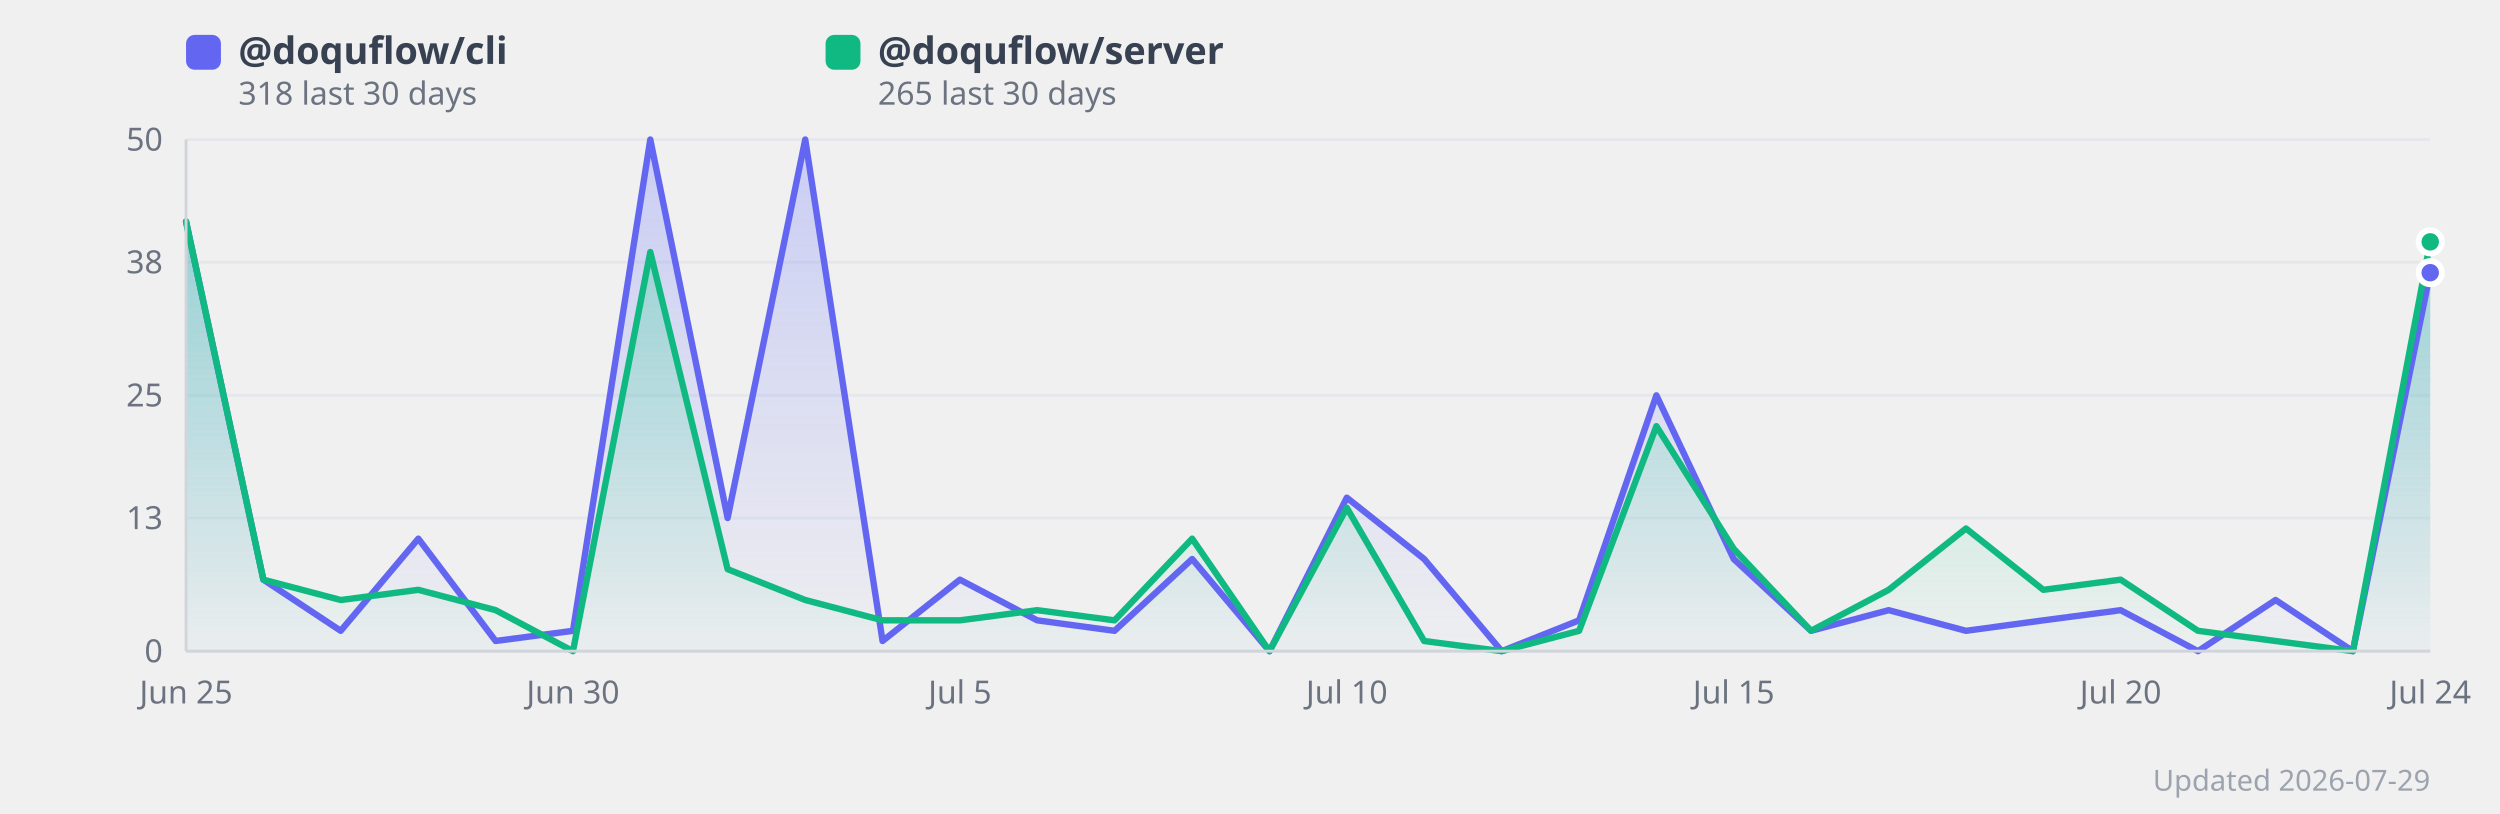
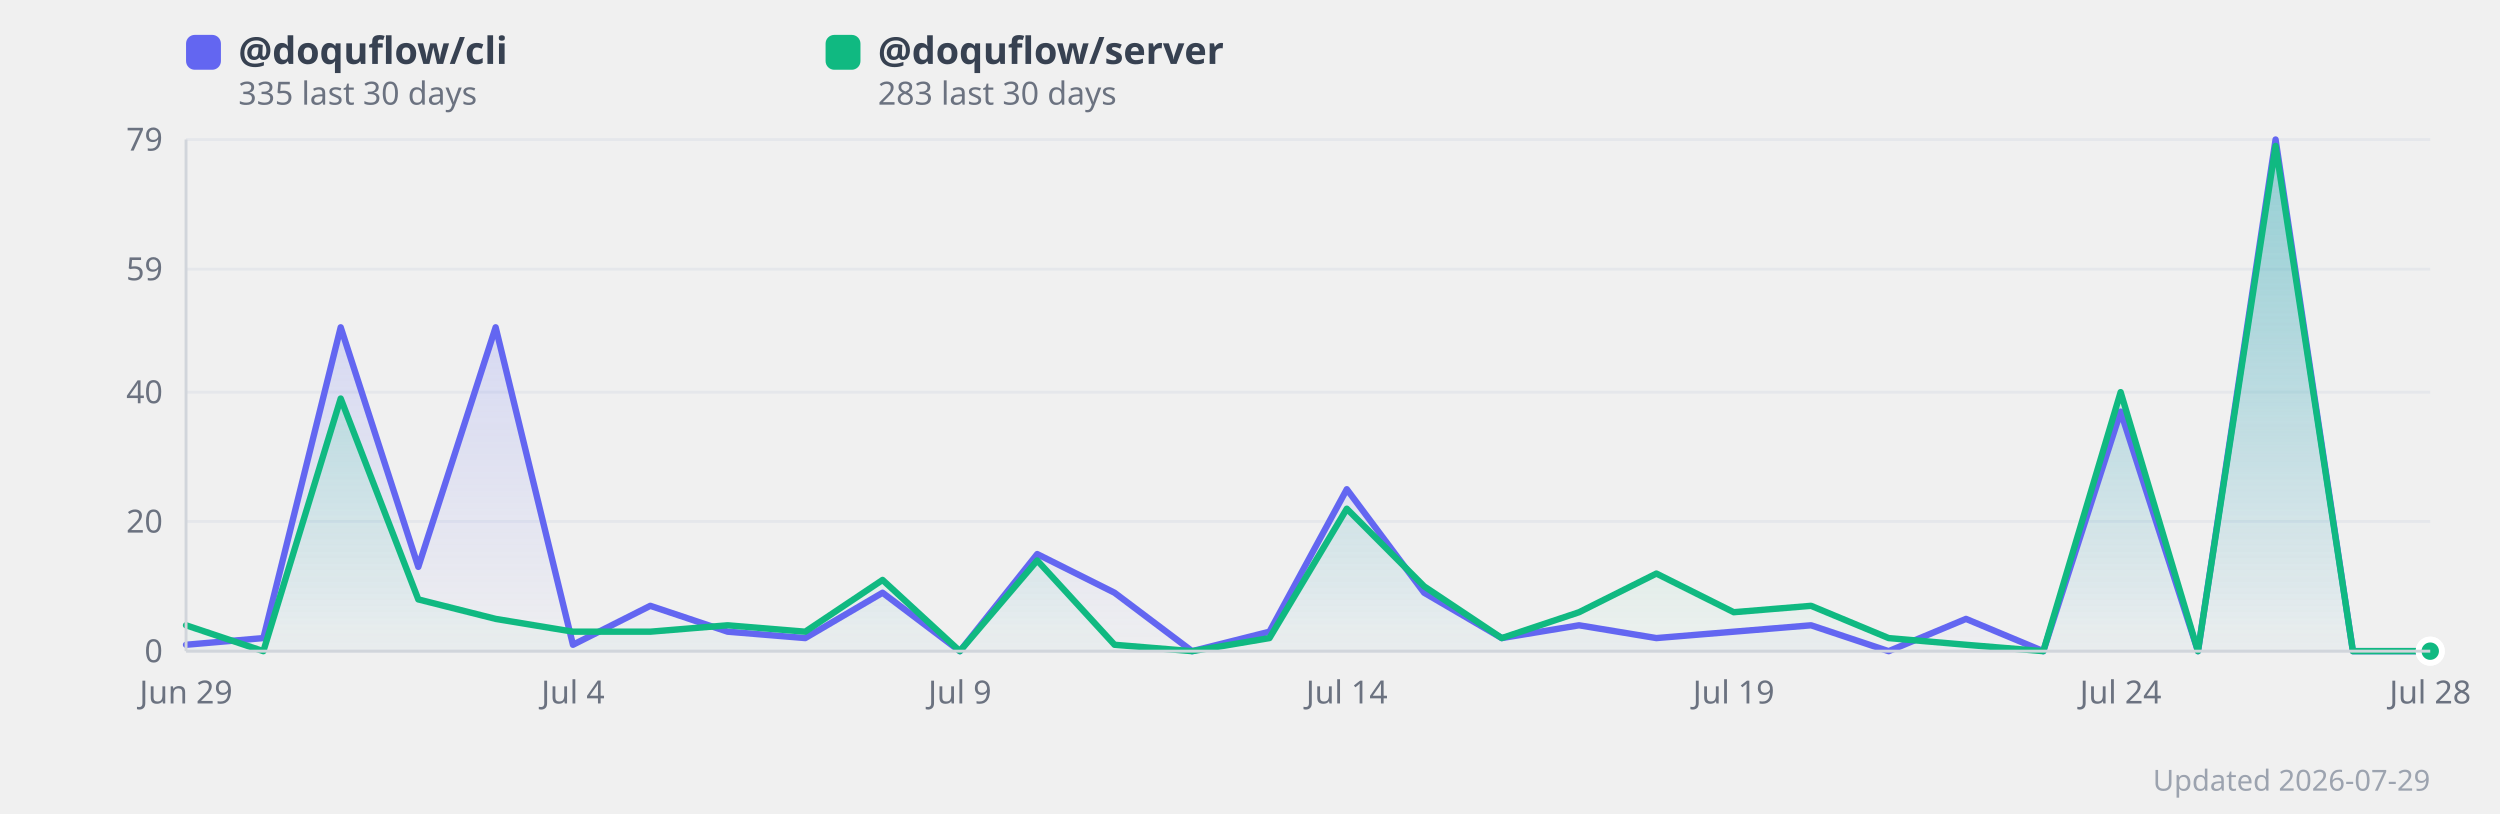
<svg xmlns="http://www.w3.org/2000/svg" width="860" height="280" viewBox="0 0 860 280" style="background:#fff;border-radius:12px;font-family:system-ui,sans-serif">
  <defs>
    <linearGradient id="grad0" x1="0" y1="0" x2="0" y2="1">
      <stop offset="0%" stop-color="#818cf8" stop-opacity="0.35" />
      <stop offset="100%" stop-color="#818cf8" stop-opacity="0.02" />
    </linearGradient>
    <linearGradient id="grad1" x1="0" y1="0" x2="0" y2="1">
      <stop offset="0%" stop-color="#34d399" stop-opacity="0.35" />
      <stop offset="100%" stop-color="#34d399" stop-opacity="0.02" />
    </linearGradient>
  </defs>
  <line x1="64" y1="224.0" x2="836" y2="224.0" stroke="#e5e7eb" stroke-width="1" />
  <text x="56" y="224.0" text-anchor="end" dominant-baseline="middle" font-size="11" fill="#6b7280">0</text>
-   <line x1="64" y1="178.2" x2="836" y2="178.2" stroke="#e5e7eb" stroke-width="1" />
-   <text x="56" y="178.2" text-anchor="end" dominant-baseline="middle" font-size="11" fill="#6b7280">13</text>
-   <line x1="64" y1="136.0" x2="836" y2="136.0" stroke="#e5e7eb" stroke-width="1" />
-   <text x="56" y="136.0" text-anchor="end" dominant-baseline="middle" font-size="11" fill="#6b7280">25</text>
-   <line x1="64" y1="90.2" x2="836" y2="90.2" stroke="#e5e7eb" stroke-width="1" />
-   <text x="56" y="90.2" text-anchor="end" dominant-baseline="middle" font-size="11" fill="#6b7280">38</text>
+   <line x1="64" y1="179.4" x2="836" y2="179.4" stroke="#e5e7eb" stroke-width="1" />
+   <text x="56" y="179.4" text-anchor="end" dominant-baseline="middle" font-size="11" fill="#6b7280">20</text>
+   <line x1="64" y1="134.9" x2="836" y2="134.9" stroke="#e5e7eb" stroke-width="1" />
+   <text x="56" y="134.9" text-anchor="end" dominant-baseline="middle" font-size="11" fill="#6b7280">40</text>
+   <line x1="64" y1="92.6" x2="836" y2="92.6" stroke="#e5e7eb" stroke-width="1" />
+   <text x="56" y="92.6" text-anchor="end" dominant-baseline="middle" font-size="11" fill="#6b7280">59</text>
  <line x1="64" y1="48.0" x2="836" y2="48.0" stroke="#e5e7eb" stroke-width="1" />
-   <text x="56" y="48.0" text-anchor="end" dominant-baseline="middle" font-size="11" fill="#6b7280">50</text>
-   <polygon points="64.0,76.2 90.6,199.4 117.2,217.0 143.9,185.3 170.5,220.5 197.1,217.0 223.7,48.0 250.3,178.2 277.0,48.0 303.6,220.5 330.2,199.4 356.8,213.4 383.4,217.0 410.1,192.3 436.7,224.0 463.3,171.2 489.9,192.3 516.6,224.0 543.2,213.4 569.8,136.0 596.4,192.3 623.0,217.0 649.7,209.9 676.3,217.0 702.9,213.4 729.5,209.9 756.1,224.0 782.8,206.4 809.4,224.0 836.0,93.8 836.0,224.0 64.0,224.0" fill="url(#grad0)" />
-   <polygon points="64.0,76.2 90.6,199.4 117.2,206.4 143.9,202.9 170.5,209.9 197.1,224.0 223.7,86.7 250.3,195.8 277.0,206.4 303.6,213.4 330.2,213.4 356.8,209.9 383.4,213.4 410.1,185.3 436.7,224.0 463.3,174.7 489.9,220.5 516.6,224.0 543.2,217.0 569.8,146.6 596.4,188.8 623.0,217.0 649.7,202.9 676.3,181.8 702.9,202.9 729.5,199.4 756.1,217.0 782.8,220.5 809.4,224.0 836.0,83.2 836.0,224.0 64.0,224.0" fill="url(#grad1)" />
-   <polyline points="64.0,76.2 90.6,199.4 117.2,217.0 143.9,185.3 170.5,220.5 197.1,217.0 223.7,48.0 250.3,178.2 277.0,48.0 303.6,220.5 330.2,199.4 356.8,213.4 383.4,217.0 410.1,192.3 436.7,224.0 463.3,171.2 489.9,192.3 516.6,224.0 543.2,213.4 569.8,136.0 596.4,192.3 623.0,217.0 649.7,209.9 676.3,217.0 702.9,213.4 729.5,209.9 756.1,224.0 782.8,206.4 809.4,224.0 836.0,93.8" fill="none" stroke="#6366f1" stroke-width="2.2" stroke-linejoin="round" stroke-linecap="round" />
-   <polyline points="64.0,76.2 90.6,199.4 117.2,206.4 143.9,202.9 170.5,209.9 197.1,224.0 223.7,86.7 250.3,195.8 277.0,206.4 303.6,213.4 330.2,213.4 356.8,209.9 383.4,213.4 410.1,185.3 436.7,224.0 463.3,174.7 489.9,220.5 516.6,224.0 543.2,217.0 569.8,146.6 596.4,188.8 623.0,217.0 649.7,202.9 676.3,181.8 702.9,202.9 729.5,199.4 756.1,217.0 782.8,220.5 809.4,224.0 836.0,83.2" fill="none" stroke="#10b981" stroke-width="2.2" stroke-linejoin="round" stroke-linecap="round" />
-   <text x="64.0" y="242" text-anchor="middle" font-size="11" fill="#6b7280">Jun 25</text>
-   <text x="197.1" y="242" text-anchor="middle" font-size="11" fill="#6b7280">Jun 30</text>
-   <text x="330.2" y="242" text-anchor="middle" font-size="11" fill="#6b7280">Jul 5</text>
-   <text x="463.3" y="242" text-anchor="middle" font-size="11" fill="#6b7280">Jul 10</text>
-   <text x="596.4" y="242" text-anchor="middle" font-size="11" fill="#6b7280">Jul 15</text>
-   <text x="729.5" y="242" text-anchor="middle" font-size="11" fill="#6b7280">Jul 20</text>
-   <text x="836.0" y="242" text-anchor="middle" font-size="11" fill="#6b7280">Jul 24</text>
-   <circle cx="836.0" cy="93.8" r="4" fill="#6366f1" stroke="#fff" stroke-width="2">
+   <text x="56" y="48.0" text-anchor="end" dominant-baseline="middle" font-size="11" fill="#6b7280">79</text>
+   <polygon points="64.0,221.8 90.6,219.5 117.2,112.6 143.9,195.0 170.5,112.6 197.1,221.8 223.7,208.4 250.3,217.3 277.0,219.5 303.6,203.9 330.2,224.0 356.8,190.6 383.4,203.9 410.1,224.0 436.7,217.3 463.3,168.3 489.9,203.9 516.6,219.5 543.2,215.1 569.8,219.5 596.4,217.3 623.0,215.1 649.7,224.0 676.3,212.9 702.9,224.0 729.5,141.6 756.1,224.0 782.8,48.0 809.4,224.0 836.0,224.0 836.0,224.0 64.0,224.0" fill="url(#grad0)" />
+   <polygon points="64.0,215.1 90.6,224.0 117.2,137.1 143.9,206.2 170.5,212.9 197.1,217.3 223.7,217.3 250.3,215.1 277.0,217.3 303.6,199.5 330.2,224.0 356.8,192.8 383.4,221.8 410.1,224.0 436.7,219.5 463.3,175.0 489.9,201.7 516.6,219.5 543.2,210.6 569.8,197.3 596.4,210.6 623.0,208.4 649.7,219.5 676.3,221.8 702.9,224.0 729.5,134.9 756.1,224.0 782.8,50.2 809.4,224.0 836.0,224.0 836.0,224.0 64.0,224.0" fill="url(#grad1)" />
+   <polyline points="64.0,221.8 90.6,219.5 117.2,112.6 143.9,195.0 170.5,112.6 197.1,221.8 223.7,208.4 250.3,217.3 277.0,219.5 303.6,203.9 330.2,224.0 356.8,190.6 383.4,203.9 410.1,224.0 436.7,217.3 463.3,168.3 489.9,203.9 516.6,219.5 543.2,215.1 569.8,219.5 596.4,217.3 623.0,215.1 649.7,224.0 676.3,212.9 702.9,224.0 729.5,141.6 756.1,224.0 782.8,48.0 809.4,224.0 836.0,224.0" fill="none" stroke="#6366f1" stroke-width="2.2" stroke-linejoin="round" stroke-linecap="round" />
+   <polyline points="64.0,215.1 90.6,224.0 117.2,137.1 143.9,206.2 170.5,212.9 197.1,217.3 223.7,217.3 250.3,215.1 277.0,217.3 303.6,199.5 330.2,224.0 356.8,192.8 383.4,221.8 410.1,224.0 436.7,219.5 463.3,175.0 489.9,201.7 516.6,219.5 543.2,210.6 569.8,197.3 596.4,210.6 623.0,208.4 649.7,219.5 676.3,221.8 702.9,224.0 729.5,134.9 756.1,224.0 782.8,50.2 809.4,224.0 836.0,224.0" fill="none" stroke="#10b981" stroke-width="2.2" stroke-linejoin="round" stroke-linecap="round" />
+   <text x="64.0" y="242" text-anchor="middle" font-size="11" fill="#6b7280">Jun 29</text>
+   <text x="197.1" y="242" text-anchor="middle" font-size="11" fill="#6b7280">Jul 4</text>
+   <text x="330.2" y="242" text-anchor="middle" font-size="11" fill="#6b7280">Jul 9</text>
+   <text x="463.3" y="242" text-anchor="middle" font-size="11" fill="#6b7280">Jul 14</text>
+   <text x="596.4" y="242" text-anchor="middle" font-size="11" fill="#6b7280">Jul 19</text>
+   <text x="729.5" y="242" text-anchor="middle" font-size="11" fill="#6b7280">Jul 24</text>
+   <text x="836.0" y="242" text-anchor="middle" font-size="11" fill="#6b7280">Jul 28</text>
+   <circle cx="836.0" cy="224.0" r="4" fill="#6366f1" stroke="#fff" stroke-width="2">
      </circle>
-   <circle cx="836.0" cy="83.2" r="4" fill="#10b981" stroke="#fff" stroke-width="2">
+   <circle cx="836.0" cy="224.0" r="4" fill="#10b981" stroke="#fff" stroke-width="2">
      </circle>
  <rect x="64" y="12" width="12" height="12" rx="3" fill="#6366f1" />
  <text x="82" y="22" font-size="13" fill="#374151" font-weight="600">
      @doquflow/cli
    </text>
  <text x="82" y="36" font-size="11" fill="#6b7280">
-       318 last 30 days
+       335 last 30 days
    </text>
  <rect x="284" y="12" width="12" height="12" rx="3" fill="#10b981" />
  <text x="302" y="22" font-size="13" fill="#374151" font-weight="600">
      @doquflow/server
    </text>
  <text x="302" y="36" font-size="11" fill="#6b7280">
-       265 last 30 days
+       283 last 30 days
    </text>
  <text x="836" y="272" text-anchor="end" font-size="10" fill="#9ca3af">Updated 2026-07-29</text>
  <line x1="64" y1="48" x2="64" y2="224" stroke="#d1d5db" stroke-width="1" />
  <line x1="64" y1="224" x2="836" y2="224" stroke="#d1d5db" stroke-width="1" />
</svg>
